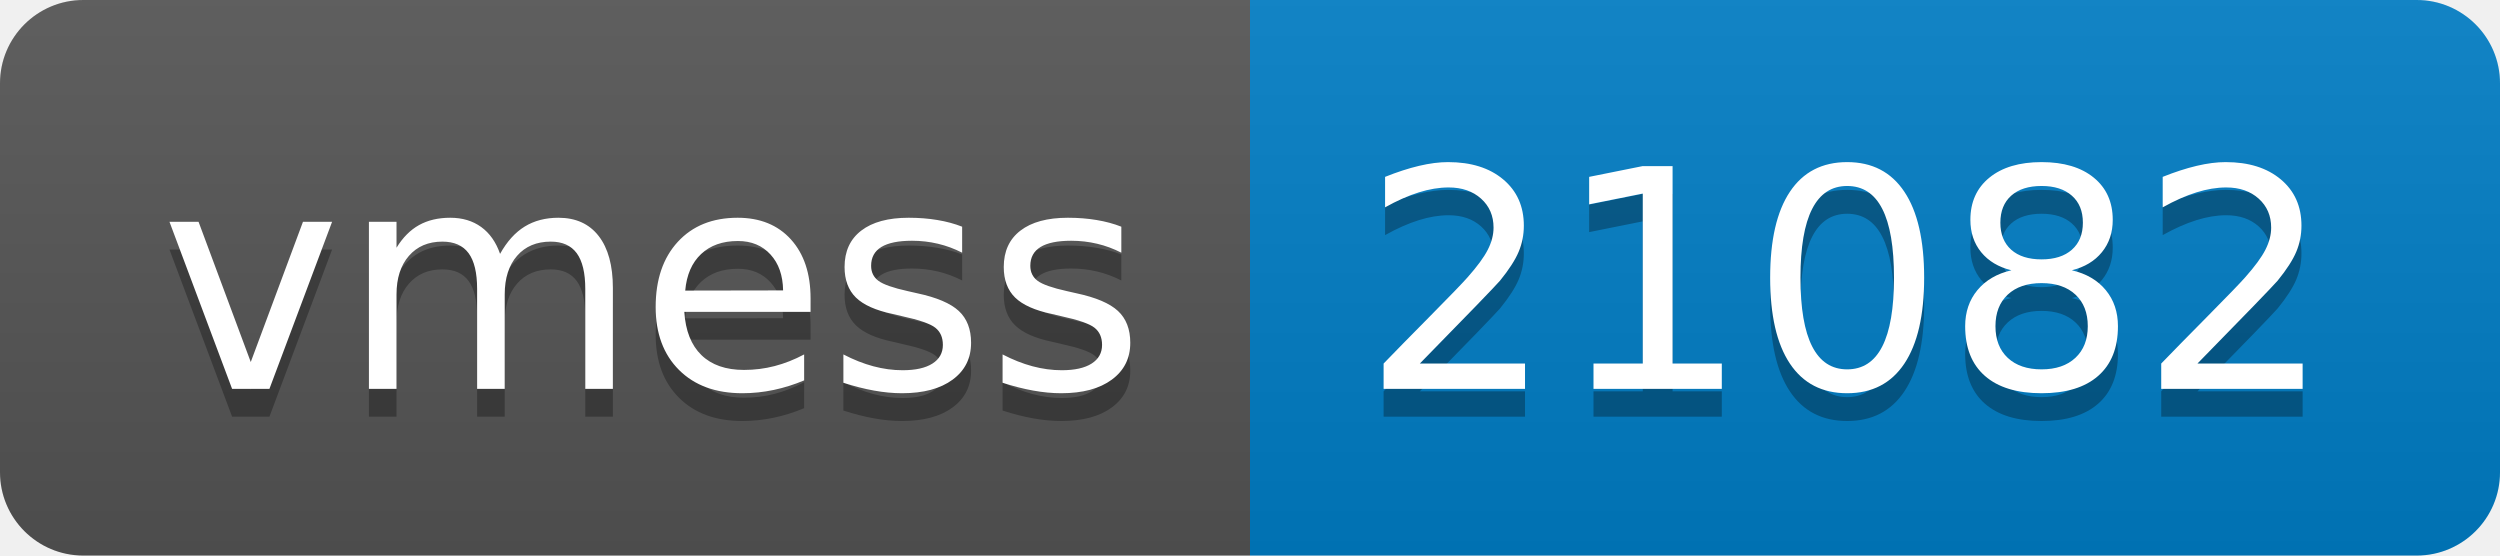
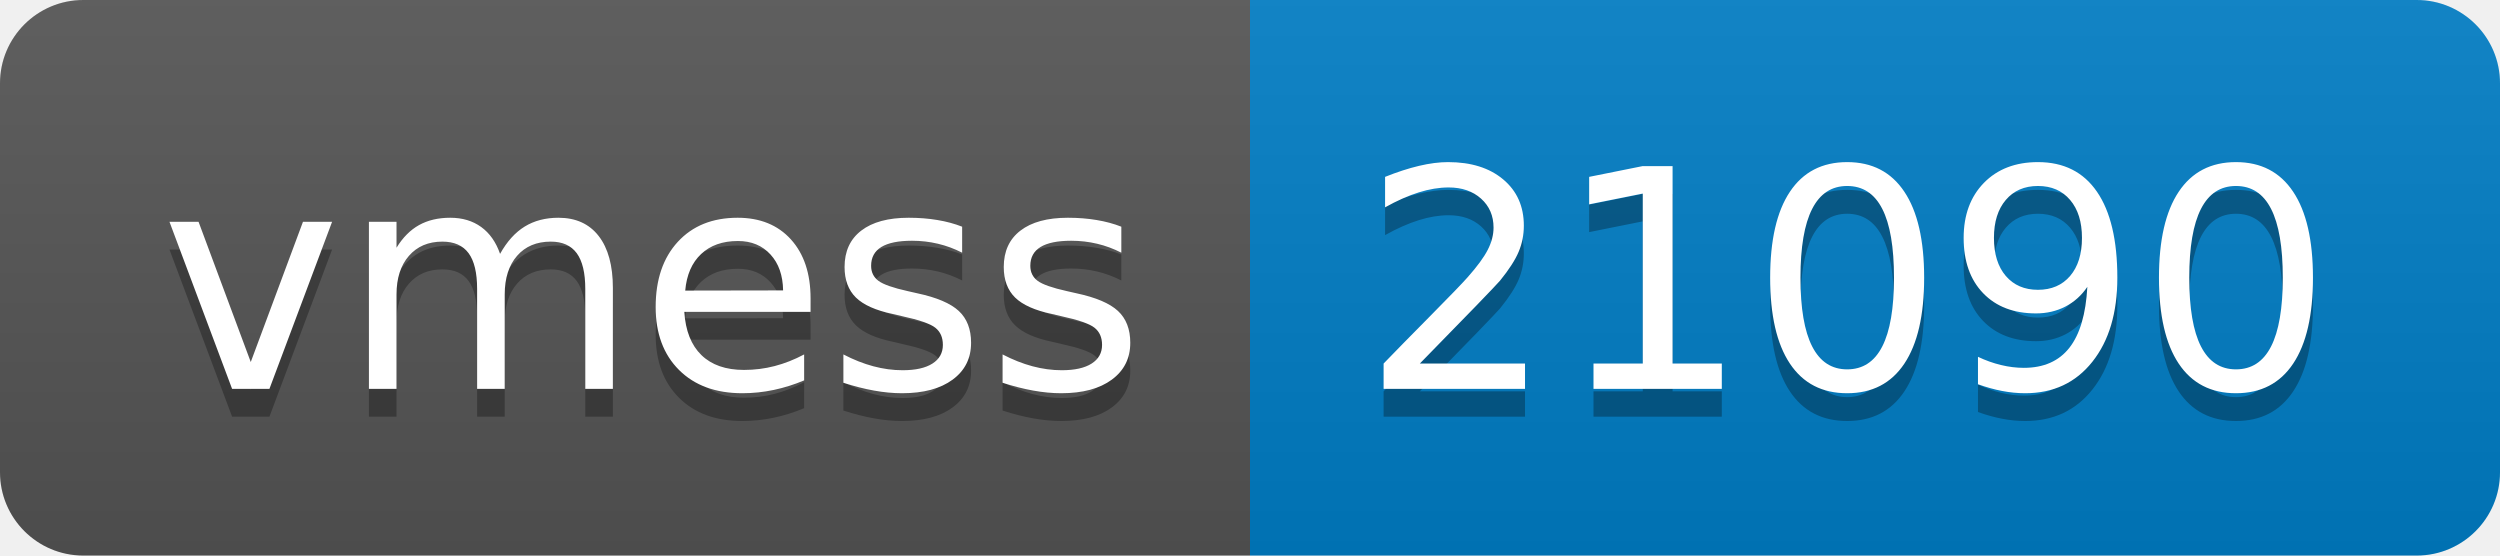
- <svg xmlns="http://www.w3.org/2000/svg" width="90" height="20" role="img" aria-label="vmess: 21082">
+ <svg xmlns="http://www.w3.org/2000/svg" width="90" height="20" role="img" aria-label="vmess: 21090">
  <linearGradient id="s" x2="0" y2="100%">
    <stop offset="0" stop-color="#bbb" stop-opacity=".1" />
    <stop offset="1" stop-opacity=".1" />
  </linearGradient>
  <clipPath id="r">
    <rect width="90" height="20" rx="3" fill="#fff" />
  </clipPath>
  <g clip-path="url(#r)">
    <rect width="45" height="20" fill="#555" />
    <rect x="45" width="45" height="20" fill="#007ec6" />
    <rect width="90" height="20" fill="url(#s)" />
  </g>
  <g fill="#fff" text-anchor="middle" font-family="Verdana,Geneva,DejaVu Sans,sans-serif" text-rendering="geometricPrecision" font-size="110">
    <text aria-hidden="true" x="235" y="150" fill="#010101" fill-opacity=".3" transform="scale(.1)" textLength="350">vmess</text>
    <text x="235" y="140" transform="scale(.1)" fill="#fff" textLength="350">vmess</text>
-     <text aria-hidden="true" x="665" y="150" fill="#010101" fill-opacity=".3" transform="scale(.1)" textLength="350">21082</text>
-     <text x="665" y="140" transform="scale(.1)" fill="#fff" textLength="350">21082</text>
+     <text aria-hidden="true" x="665" y="150" fill="#010101" fill-opacity=".3" transform="scale(.1)" textLength="350">21090</text>
+     <text x="665" y="140" transform="scale(.1)" fill="#fff" textLength="350">21090</text>
  </g>
</svg>
